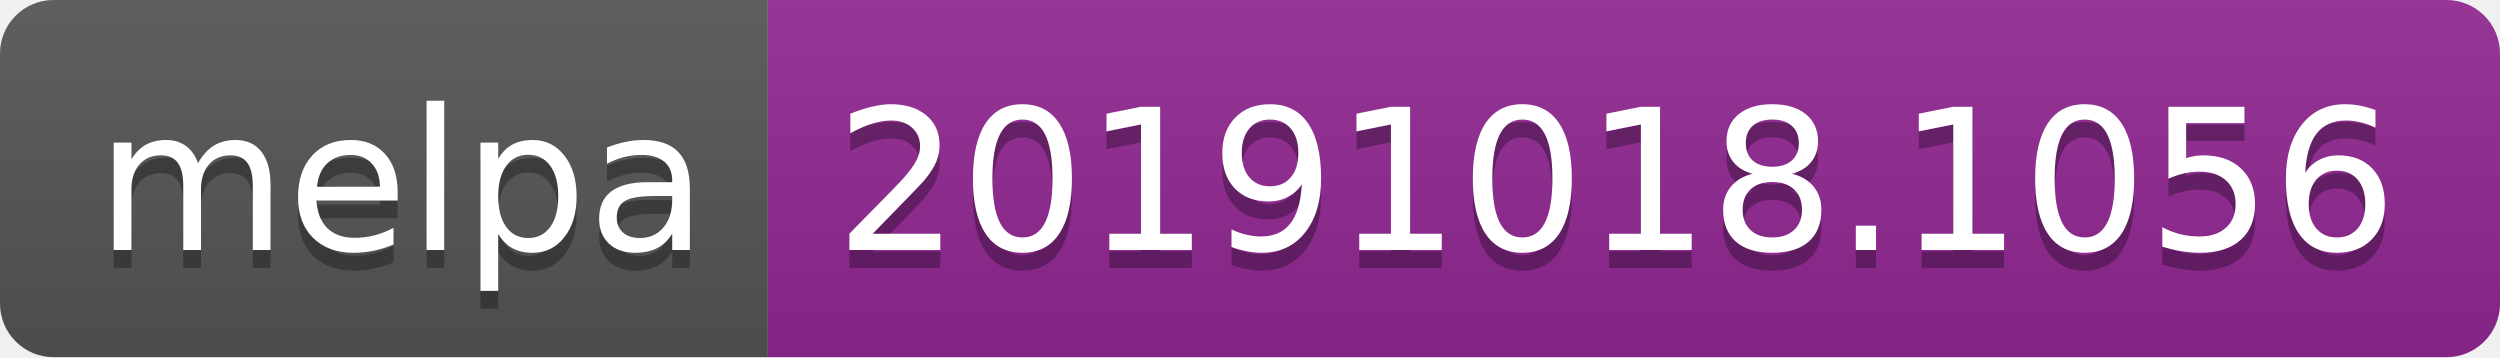
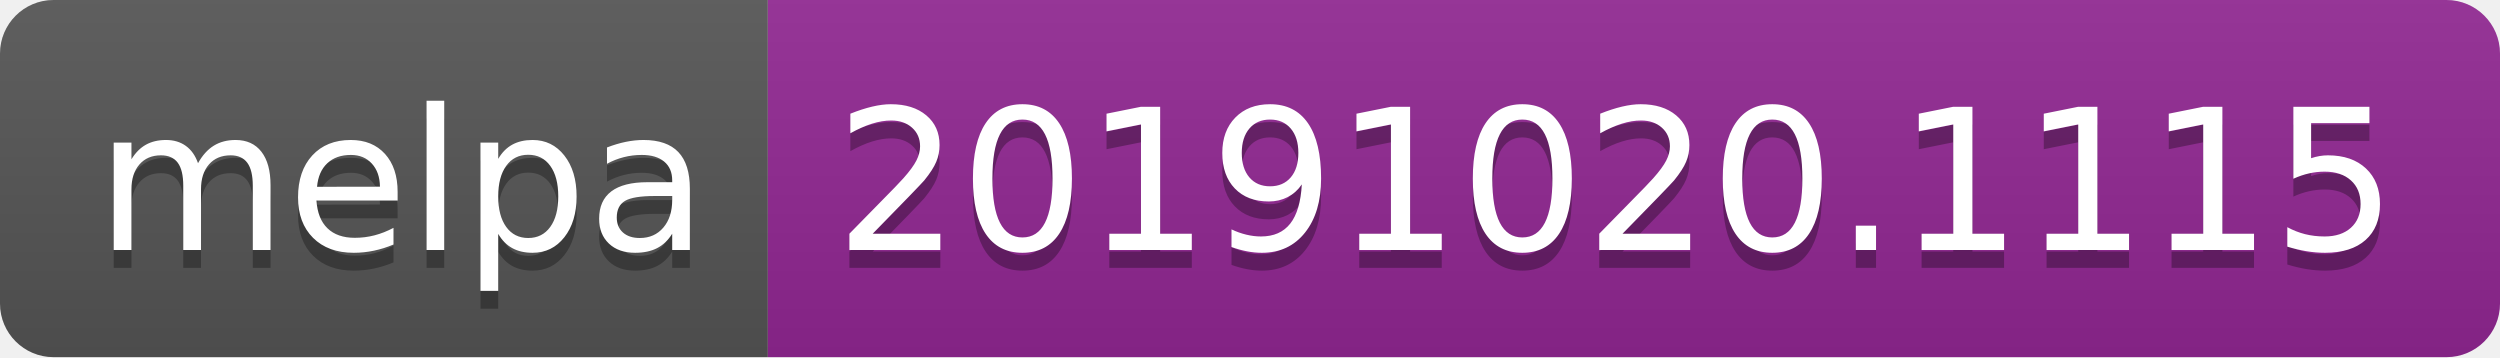
<svg xmlns="http://www.w3.org/2000/svg" width="140" height="20">
  <linearGradient id="b" x2="0" y2="100%">
    <stop offset="0" stop-color="#bbb" stop-opacity=".1" />
    <stop offset="1" stop-opacity=".1" />
  </linearGradient>
  <clipPath id="a">
    <rect width="140" height="20" rx="3" fill="#fff" />
  </clipPath>
  <g clip-path="url(#a)">
    <path fill="#555" d="M0 0h43v20H0z" />
    <path fill="#922793" d="M43 0h97v20H43z" />
    <path fill="url(#b)" d="M0 0h140v20H0z" />
  </g>
  <g fill="#fff" text-anchor="middle" font-family="DejaVu Sans,Verdana,Geneva,sans-serif" font-size="110">
    <text x="225" y="150" fill="#010101" fill-opacity=".3" transform="scale(.1)" textLength="330">melpa</text>
    <text x="225" y="140" transform="scale(.1)" textLength="330">melpa</text>
-     <text x="905" y="150" fill="#010101" fill-opacity=".3" transform="scale(.1)" textLength="870">20191018.1056</text>
-     <text x="905" y="140" transform="scale(.1)" textLength="870">20191018.1056</text>
+     <text x="905" y="150" fill="#010101" fill-opacity=".3" transform="scale(.1)" textLength="870">20191020.1115</text>
+     <text x="905" y="140" transform="scale(.1)" textLength="870">20191020.1115</text>
  </g>
</svg>
